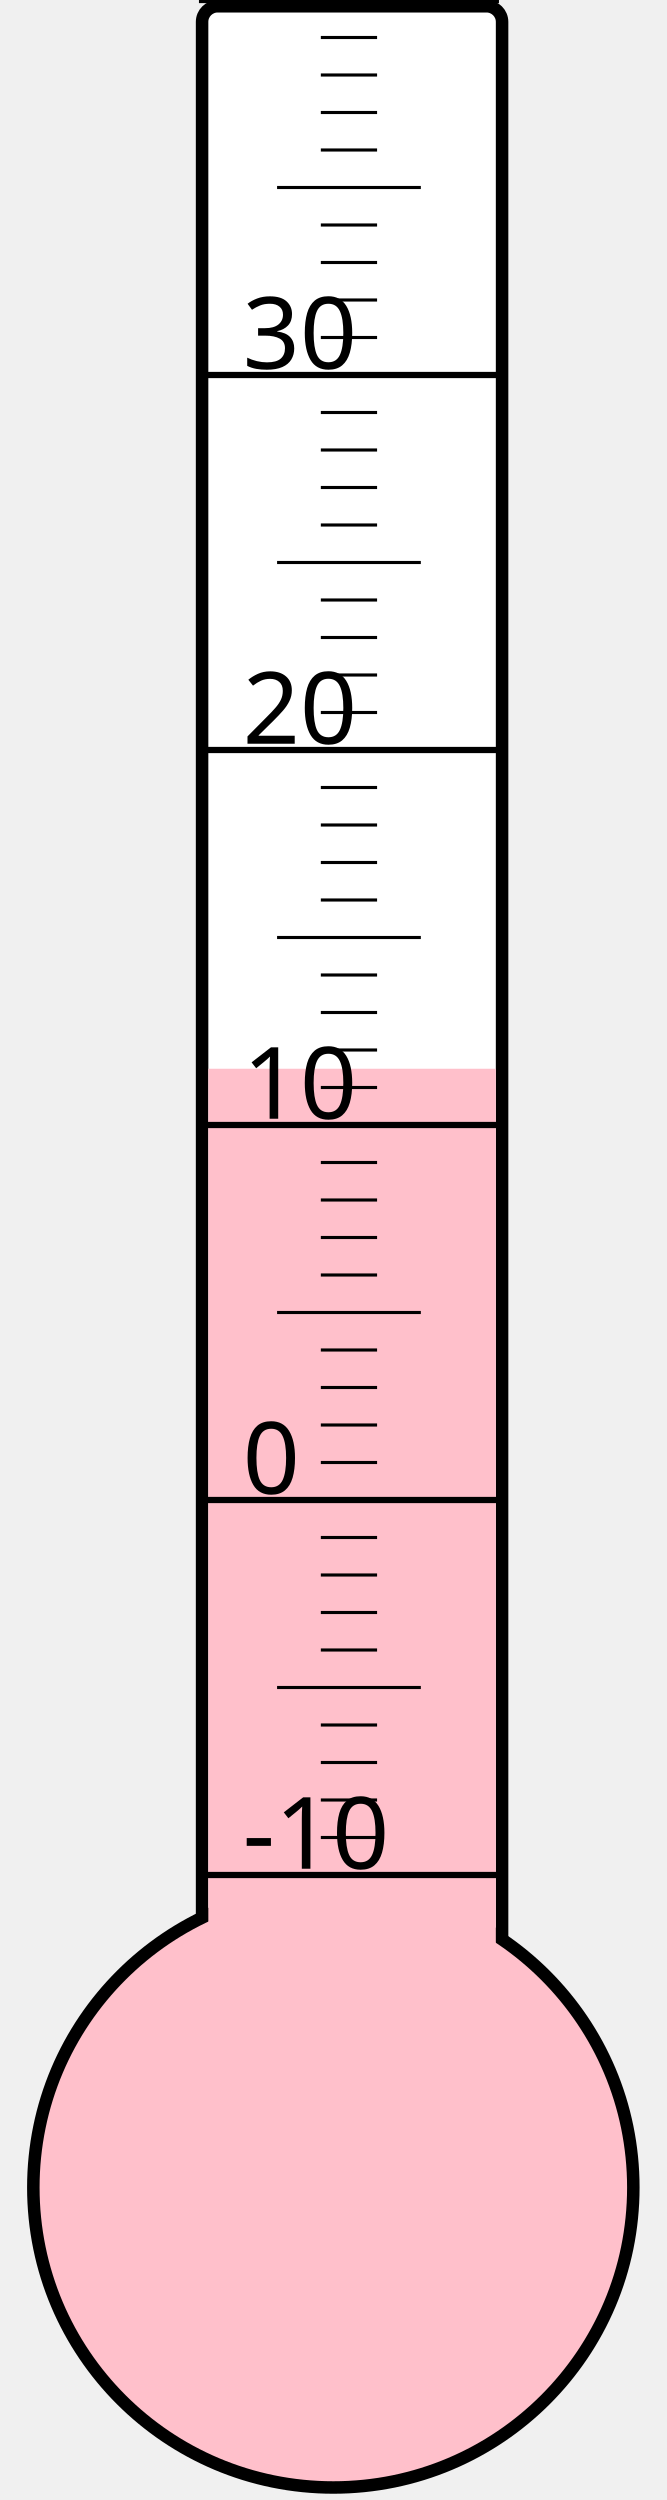
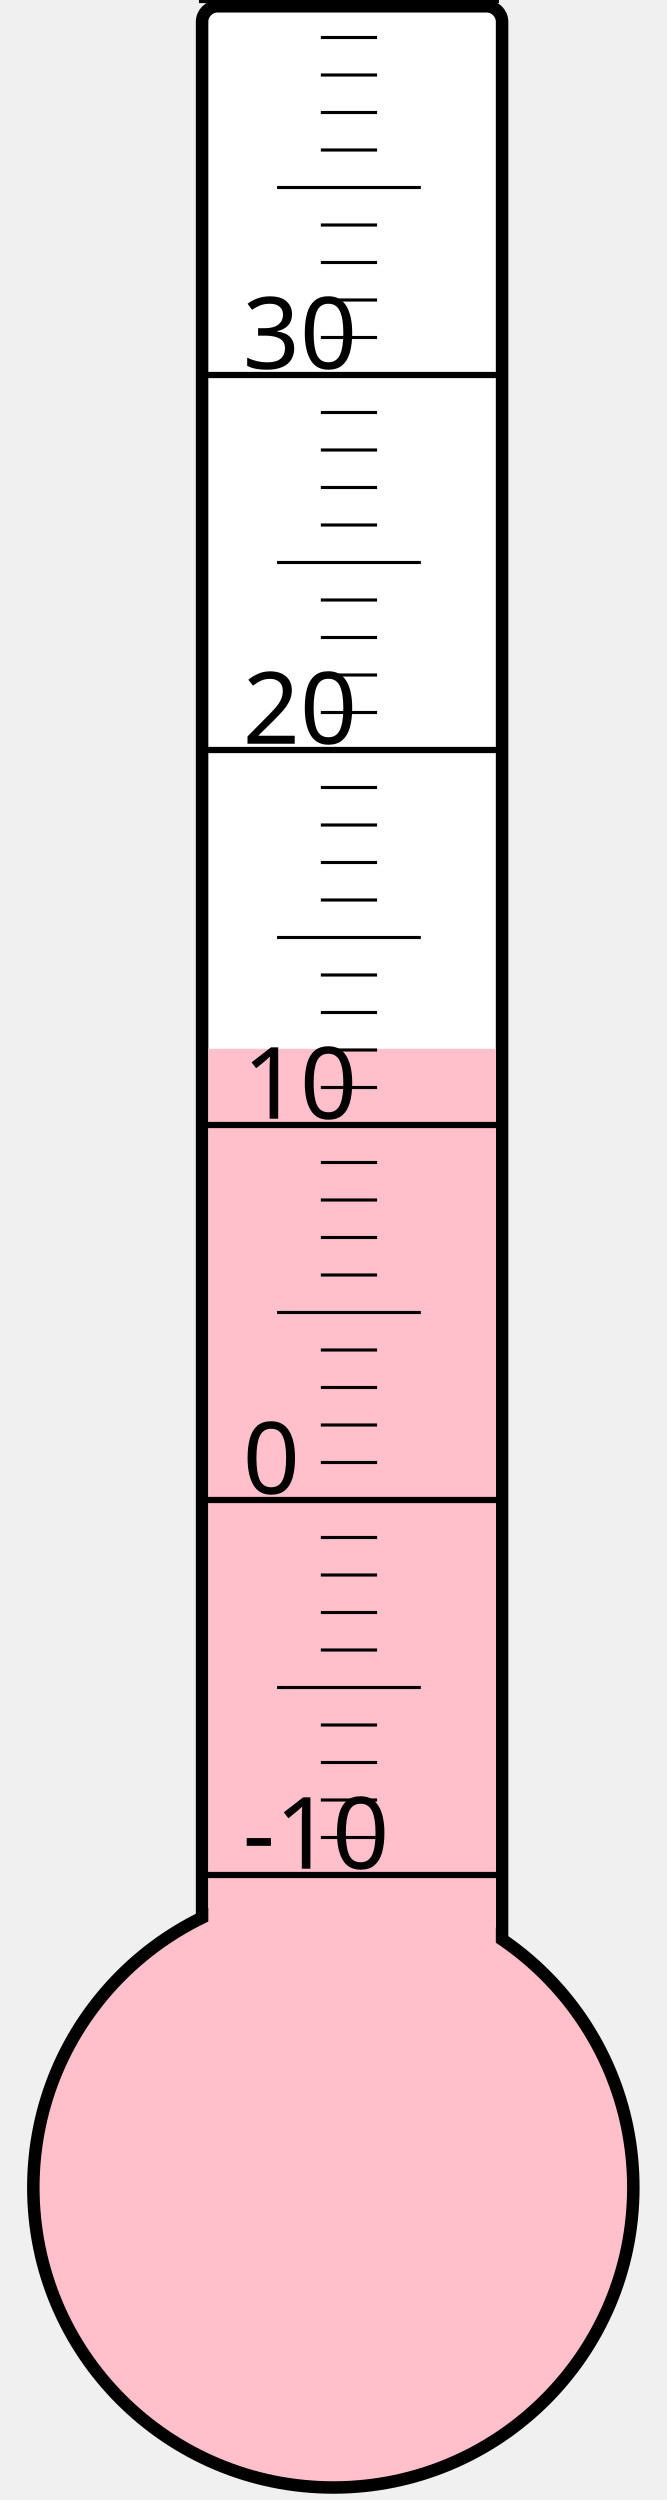
<svg xmlns="http://www.w3.org/2000/svg" width="40px" height="150px" viewBox="0 0 200 800">
  <rect width="200" height="800" x="0" y="0" style="fill: #ffffeb; fill-opacity: 0;" />
  <rect width="96" height="680" x="58" y="2" rx="5" ry="5" style="fill: white; fill-opacity: 1; stroke: black; stroke-width: 4;" />
  <circle cx="100" cy="700" r="96" style="fill: pink; stroke: black; stroke-width: 4;" />
-   <rect width="92" height="358.0" x="60" y="342.0" style="fill: pink; fill-opacity: 1; stroke-width: 0;" />
+   <rect width="92" height="364.375" x="60" y="335.625" style="fill: pink; fill-opacity: 1; stroke-width: 0;" />
  <text x="71" y="598" style="font-family: sans-serif; font-size: 24pt;">-10</text>
  <text x="71" y="478" style="font-family: sans-serif; font-size: 24pt;">0</text>
  <text x="71" y="358" style="font-family: sans-serif; font-size: 24pt;">10</text>
  <text x="71" y="238" style="font-family: sans-serif; font-size: 24pt;">20</text>
  <text x="71" y="118" style="font-family: sans-serif; font-size: 24pt;">30</text>
  <g style="stroke: black;">
    <line x1="57" y1="600" x2="153" y2="600" style="stroke-width: 2;" />
    <line x1="96" y1="588" x2="114" y2="588" style="stroke-width: 1;" />
    <line x1="96" y1="576" x2="114" y2="576" style="stroke-width: 1;" />
    <line x1="96" y1="564" x2="114" y2="564" style="stroke-width: 1;" />
    <line x1="96" y1="552" x2="114" y2="552" style="stroke-width: 1;" />
    <line x1="82" y1="540" x2="128" y2="540" style="stroke-width: 1;" />
    <line x1="96" y1="528" x2="114" y2="528" style="stroke-width: 1;" />
    <line x1="96" y1="516" x2="114" y2="516" style="stroke-width: 1;" />
    <line x1="96" y1="504" x2="114" y2="504" style="stroke-width: 1;" />
    <line x1="96" y1="492" x2="114" y2="492" style="stroke-width: 1;" />
    <line x1="57" y1="480" x2="153" y2="480" style="stroke-width: 2;" />
    <line x1="96" y1="468" x2="114" y2="468" style="stroke-width: 1;" />
    <line x1="96" y1="456" x2="114" y2="456" style="stroke-width: 1;" />
    <line x1="96" y1="444" x2="114" y2="444" style="stroke-width: 1;" />
    <line x1="96" y1="432" x2="114" y2="432" style="stroke-width: 1;" />
    <line x1="82" y1="420" x2="128" y2="420" style="stroke-width: 1;" />
    <line x1="96" y1="408" x2="114" y2="408" style="stroke-width: 1;" />
    <line x1="96" y1="396" x2="114" y2="396" style="stroke-width: 1;" />
    <line x1="96" y1="384" x2="114" y2="384" style="stroke-width: 1;" />
    <line x1="96" y1="372" x2="114" y2="372" style="stroke-width: 1;" />
    <line x1="57" y1="360" x2="153" y2="360" style="stroke-width: 2;" />
    <line x1="96" y1="348" x2="114" y2="348" style="stroke-width: 1;" />
    <line x1="96" y1="336" x2="114" y2="336" style="stroke-width: 1;" />
    <line x1="96" y1="324" x2="114" y2="324" style="stroke-width: 1;" />
    <line x1="96" y1="312" x2="114" y2="312" style="stroke-width: 1;" />
    <line x1="82" y1="300" x2="128" y2="300" style="stroke-width: 1;" />
    <line x1="96" y1="288" x2="114" y2="288" style="stroke-width: 1;" />
    <line x1="96" y1="276" x2="114" y2="276" style="stroke-width: 1;" />
    <line x1="96" y1="264" x2="114" y2="264" style="stroke-width: 1;" />
    <line x1="96" y1="252" x2="114" y2="252" style="stroke-width: 1;" />
    <line x1="57" y1="240" x2="153" y2="240" style="stroke-width: 2;" />
    <line x1="96" y1="228" x2="114" y2="228" style="stroke-width: 1;" />
    <line x1="96" y1="216" x2="114" y2="216" style="stroke-width: 1;" />
    <line x1="96" y1="204" x2="114" y2="204" style="stroke-width: 1;" />
    <line x1="96" y1="192" x2="114" y2="192" style="stroke-width: 1;" />
    <line x1="82" y1="180" x2="128" y2="180" style="stroke-width: 1;" />
    <line x1="96" y1="168" x2="114" y2="168" style="stroke-width: 1;" />
    <line x1="96" y1="156" x2="114" y2="156" style="stroke-width: 1;" />
    <line x1="96" y1="144" x2="114" y2="144" style="stroke-width: 1;" />
    <line x1="96" y1="132" x2="114" y2="132" style="stroke-width: 1;" />
    <line x1="57" y1="120" x2="153" y2="120" style="stroke-width: 2;" />
    <line x1="96" y1="108" x2="114" y2="108" style="stroke-width: 1;" />
    <line x1="96" y1="96" x2="114" y2="96" style="stroke-width: 1;" />
    <line x1="96" y1="84" x2="114" y2="84" style="stroke-width: 1;" />
    <line x1="96" y1="72" x2="114" y2="72" style="stroke-width: 1;" />
    <line x1="82" y1="60" x2="128" y2="60" style="stroke-width: 1;" />
    <line x1="96" y1="48" x2="114" y2="48" style="stroke-width: 1;" />
    <line x1="96" y1="36" x2="114" y2="36" style="stroke-width: 1;" />
    <line x1="96" y1="24" x2="114" y2="24" style="stroke-width: 1;" />
    <line x1="96" y1="12" x2="114" y2="12" style="stroke-width: 1;" />
    <line x1="57" y1="0" x2="153" y2="0" style="stroke-width: 2;" />
  </g>
</svg>
